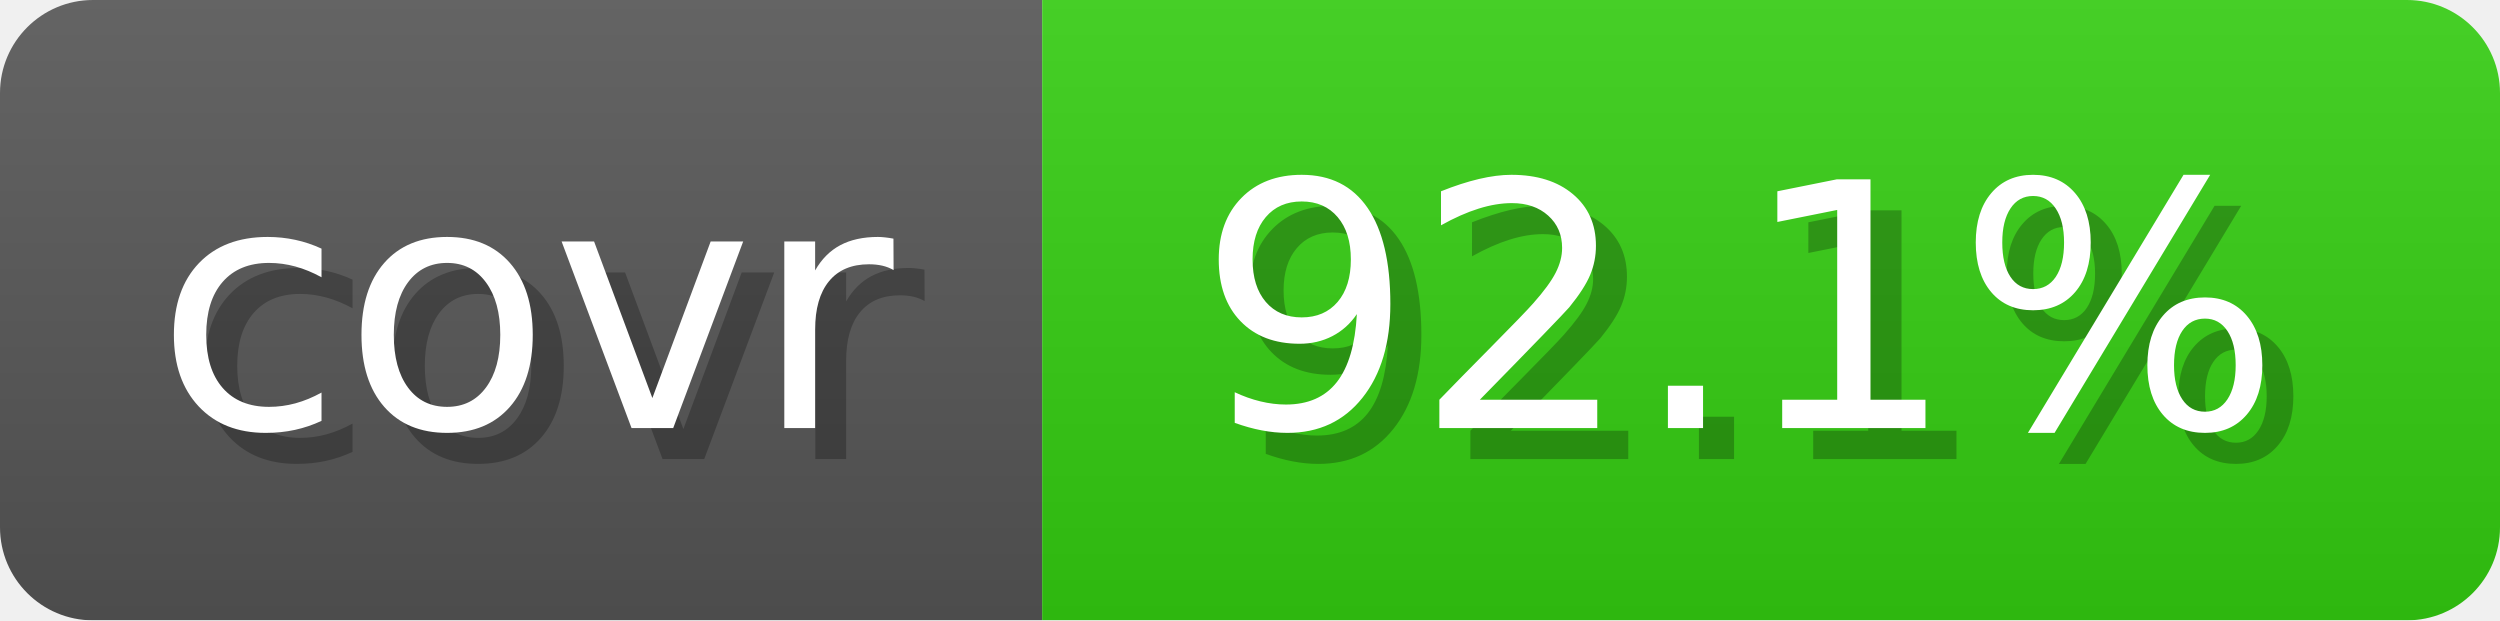
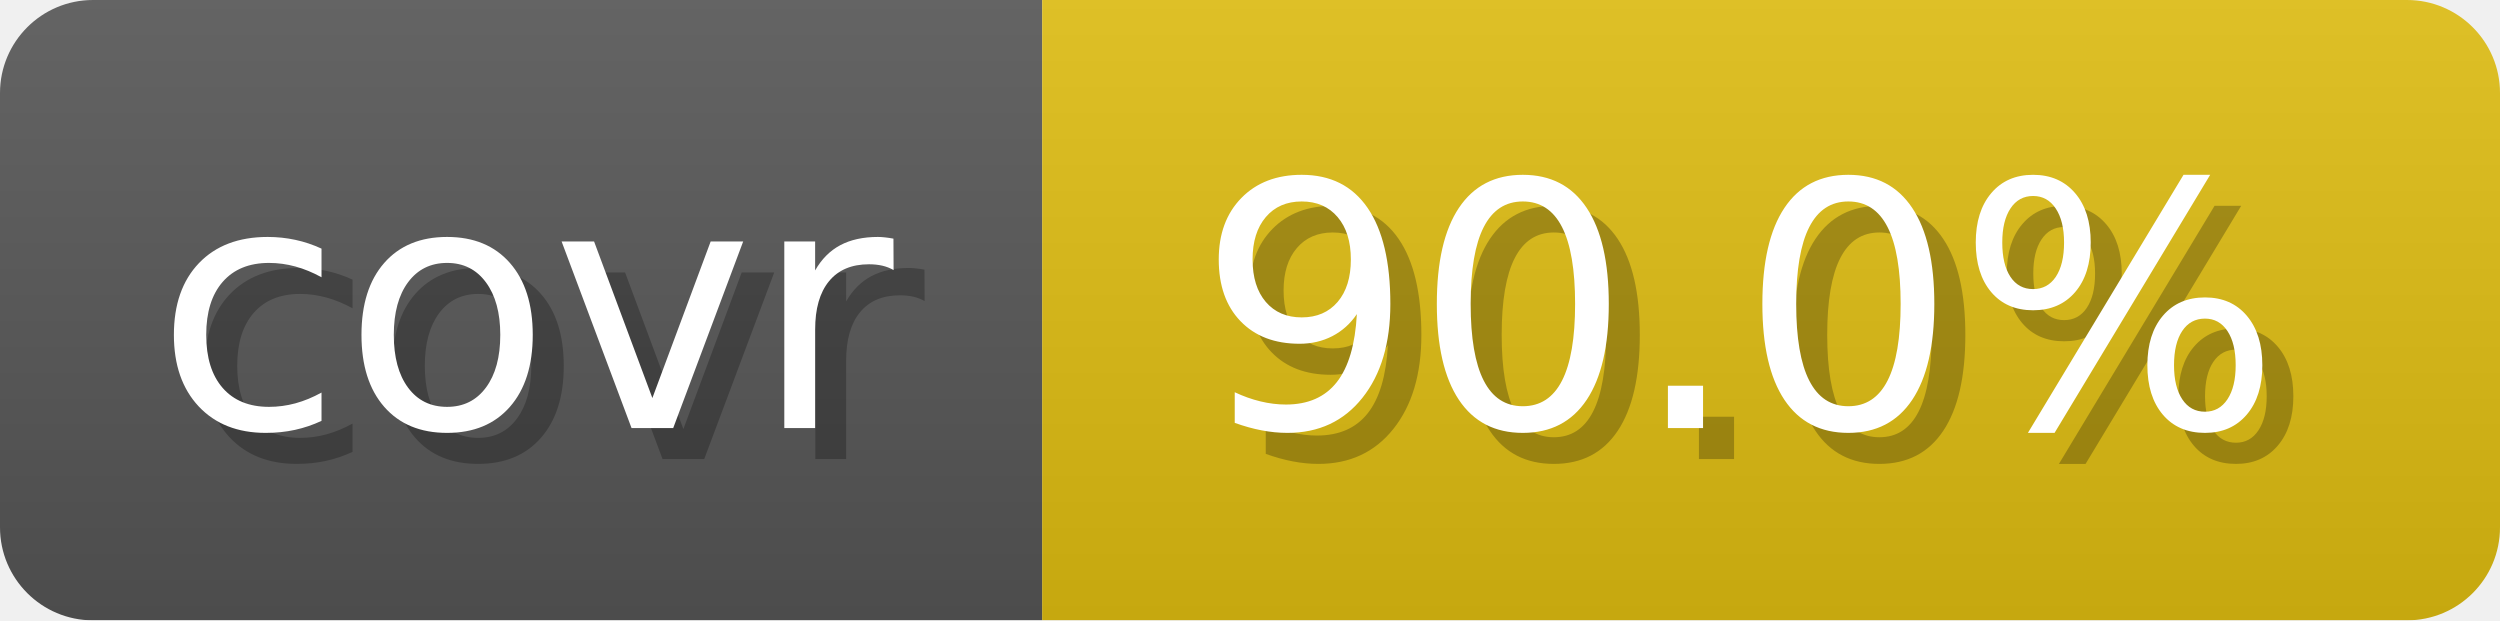
- <svg xmlns="http://www.w3.org/2000/svg" width="80.6" height="20" viewBox="0 0 806 200" role="img" aria-label="covr: 92.1%">
+ <svg xmlns="http://www.w3.org/2000/svg" width="80.6" height="20" viewBox="0 0 806 200" role="img" aria-label="covr: 90.0%">
  <linearGradient id="gradient" x2="0" y2="100%">
    <stop offset="0" stop-opacity=".1" stop-color="#EEE" />
    <stop offset="1" stop-opacity=".1" />
  </linearGradient>
  <mask id="round">
    <rect width="806" height="200" rx="30" fill="#FFF" />
  </mask>
  <g mask="url(#round)">
    <rect width="336" height="200" fill="#555" />
-     <rect x="336" width="470" height="200" fill="#3C1" />
+     <rect x="336" width="470" height="200" fill="#DB1" />
    <rect width="806" height="200" fill="url(#gradient)" />
  </g>
  <g aria-hidden="true" text-anchor="start" font-family="Verdana,DejaVu Sans,sans-serif" font-size="110">
    <text x="60" y="148" textLength="236" fill="#000" opacity="0.25">covr</text>
    <text x="50" y="138" textLength="236" fill="#fff">covr</text>
-     <text x="396" y="148" textLength="370" fill="#000" opacity="0.25">92.1%</text>
-     <text x="386" y="138" textLength="370" fill="#fff">92.1%</text>
+     <text x="396" y="148" textLength="370" fill="#000" opacity="0.25">90.0%</text>
+     <text x="386" y="138" textLength="370" fill="#fff">90.0%</text>
  </g>
</svg>
